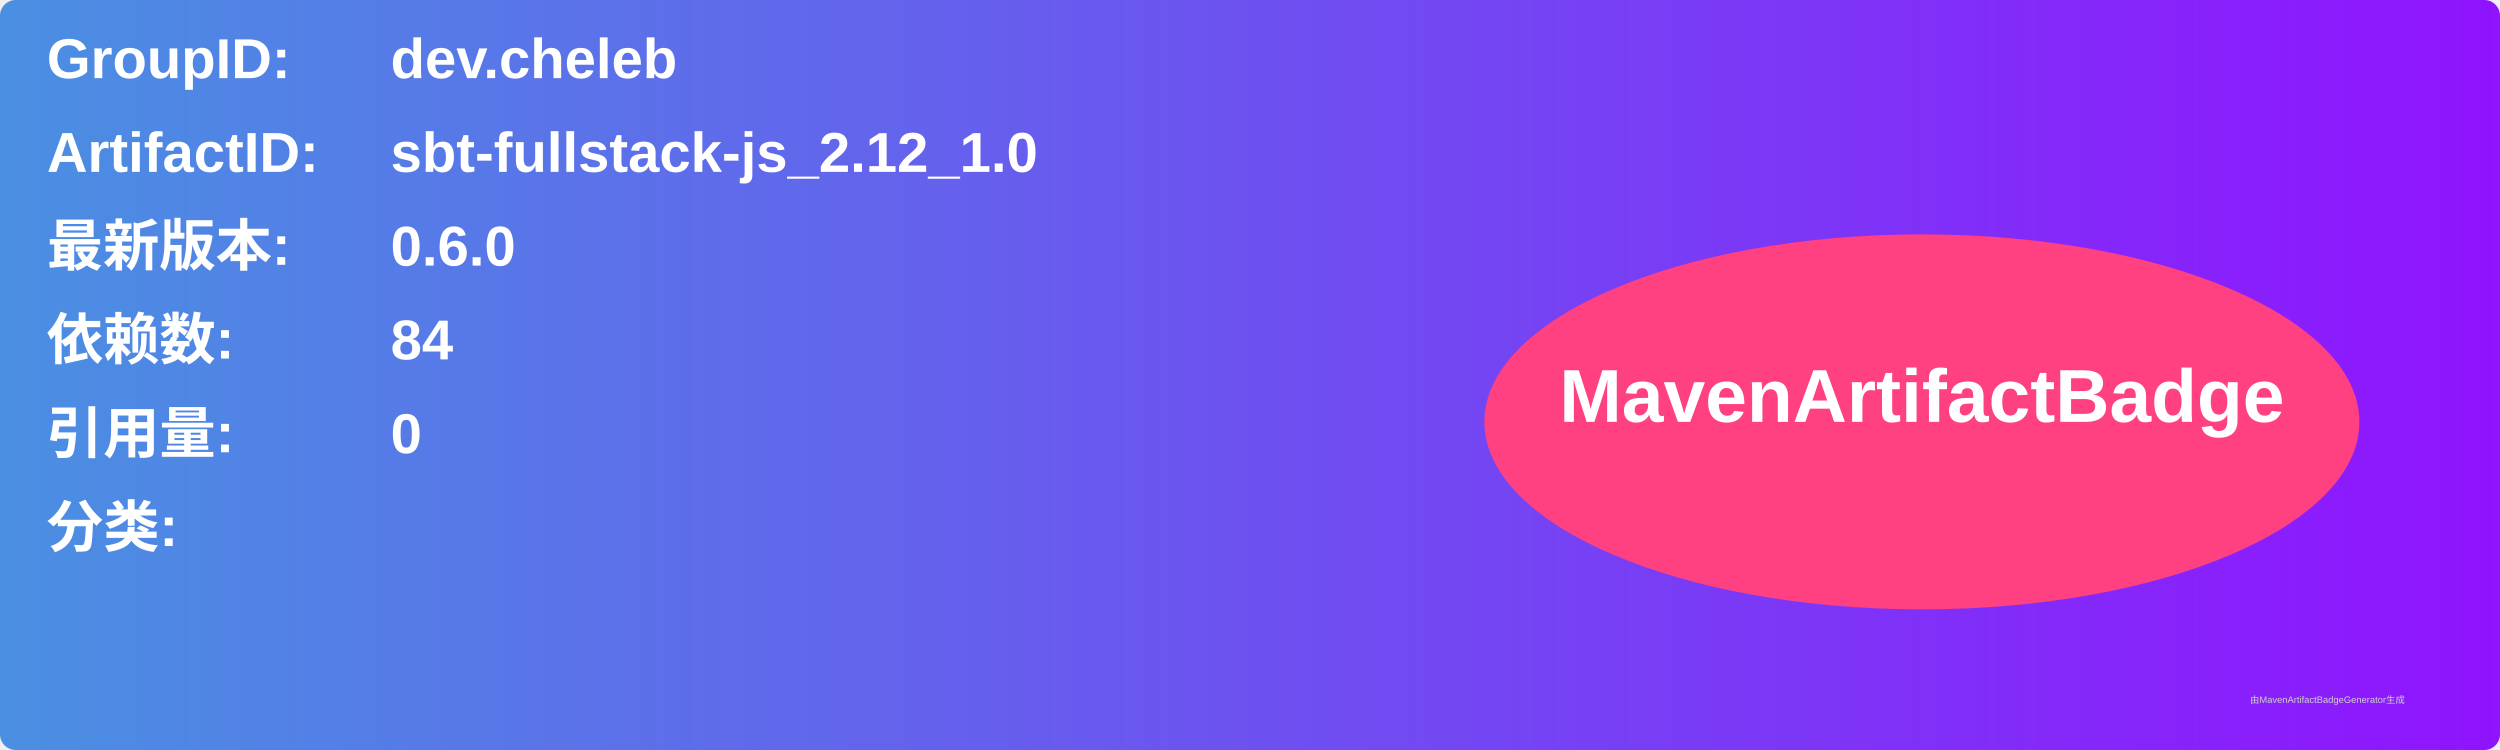
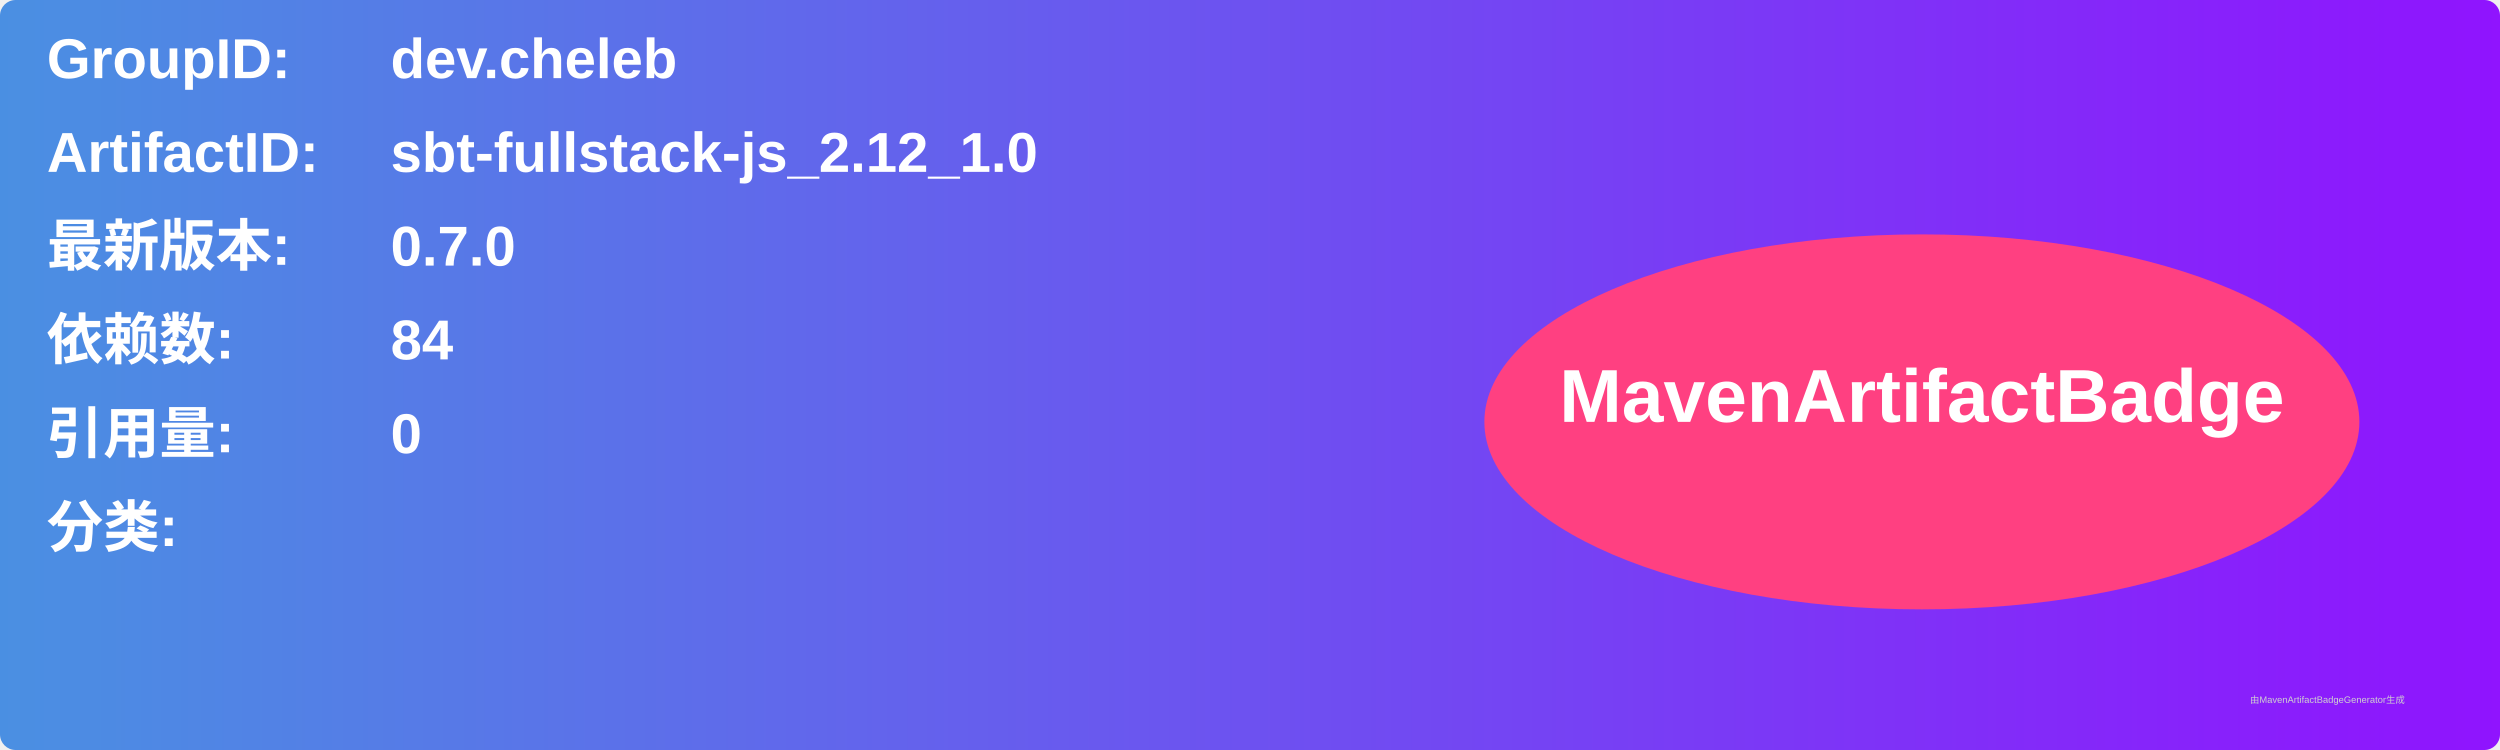
<svg xmlns="http://www.w3.org/2000/svg" width="800" height="240" viewBox="0 0 800 240">
  <linearGradient id="grad" x1="0%" y1="0%" x2="100%" y2="0%">
    <stop offset="0%" stop-color="#4a90e2" />
    <stop offset="100%" stop-color="#9013fe" />
  </linearGradient>
  <rect width="100%" height="100%" rx="5" ry="5" fill="url(#grad)" />
  <g transform="translate(15, 15)">
    <text x="0" y="10" font-family="Arial" font-size="18" fill="white" font-weight="bold" width="260">GroupID:</text>
    <text x="110" y="10" font-family="Arial" font-size="18" fill="white" font-weight="bold" width="460">dev.cheleb</text>
    <text x="0" y="40" font-family="Arial" font-size="18" fill="white" font-weight="bold" width="260">ArtifactID:</text>
    <text x="110" y="40" font-family="Arial" font-size="18" fill="white" font-weight="bold" width="460">sbt-fullstack-js_2.12_1.0</text>
    <text x="0" y="70" font-family="Arial" font-size="18" fill="white" font-weight="bold">最新版本:</text>
    <text x="110" y="70" font-family="Arial" font-size="18" fill="white" font-weight="bold">
-       <tspan font-weight="bold">0.6.0</tspan>
+       <tspan font-weight="bold">0.7.0</tspan>
    </text>
    <text x="0" y="100" font-family="Arial" font-size="18" fill="white" font-weight="bold">依赖数: </text>
    <text x="110" y="100" font-family="Arial" font-size="18" fill="white">
      <tspan font-weight="bold">84</tspan>
    </text>
    <text x="0" y="130" font-family="Arial" font-size="18" fill="white" font-weight="bold">引用量: </text>
    <text x="110" y="130" font-family="Arial" font-size="18" fill="white">
      <tspan font-weight="bold">0</tspan>
    </text>
    <text x="0" y="160" font-family="Arial" font-size="18" fill="white" font-weight="bold">分类:</text>
    <text x="10" y="190" font-family="Arial" font-size="10" fill="white">
      <tspan font-weight="bold" />
    </text>
    <ellipse cx="600" cy="120" rx="140" ry="60" fill="#ff4081" />
    <text x="600" y="120" text-anchor="middle" font-family="Arial" font-size="24" fill="white" font-weight="bold">MavenArtifactBadge</text>
  </g>
  <text x="720" y="225" font-family="Arial" font-size="3" fill="#d0d0d0">由MavenArtifactBadgeGenerator生成</text>
</svg>
